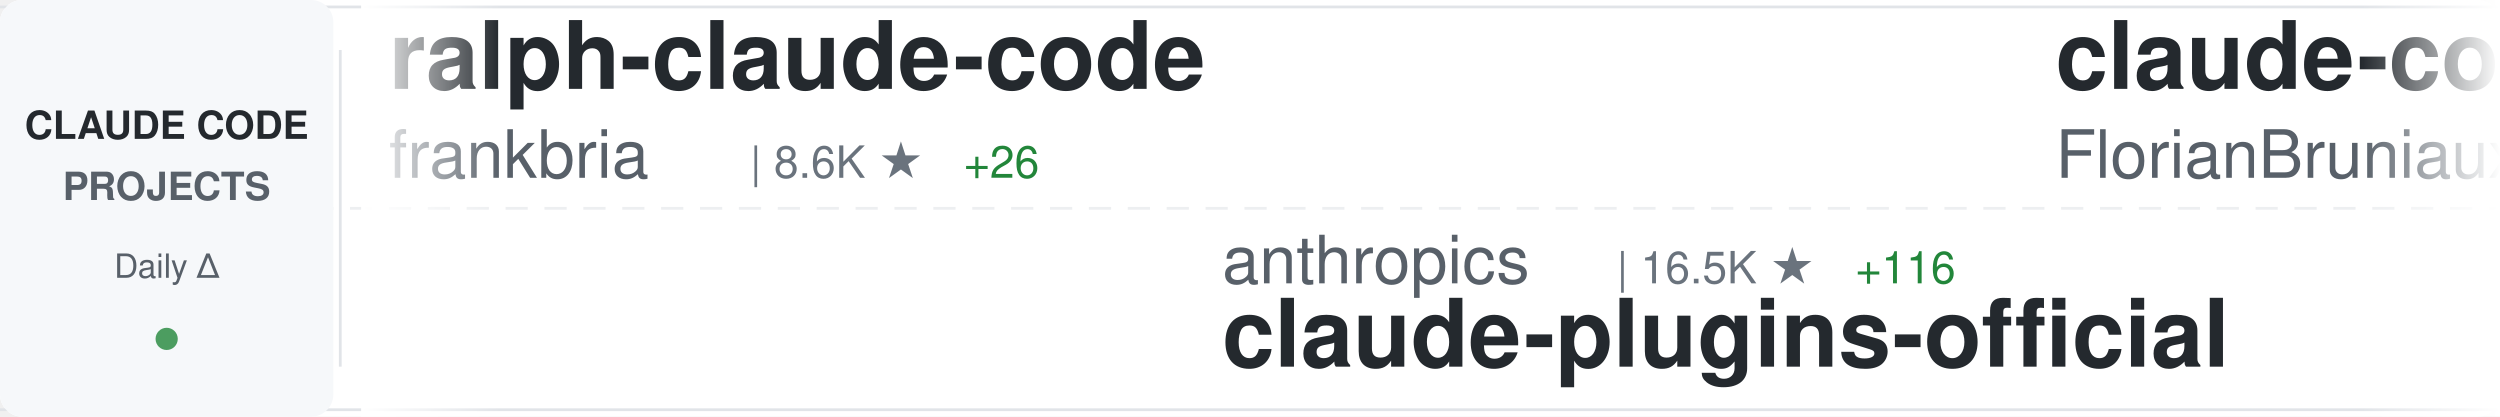
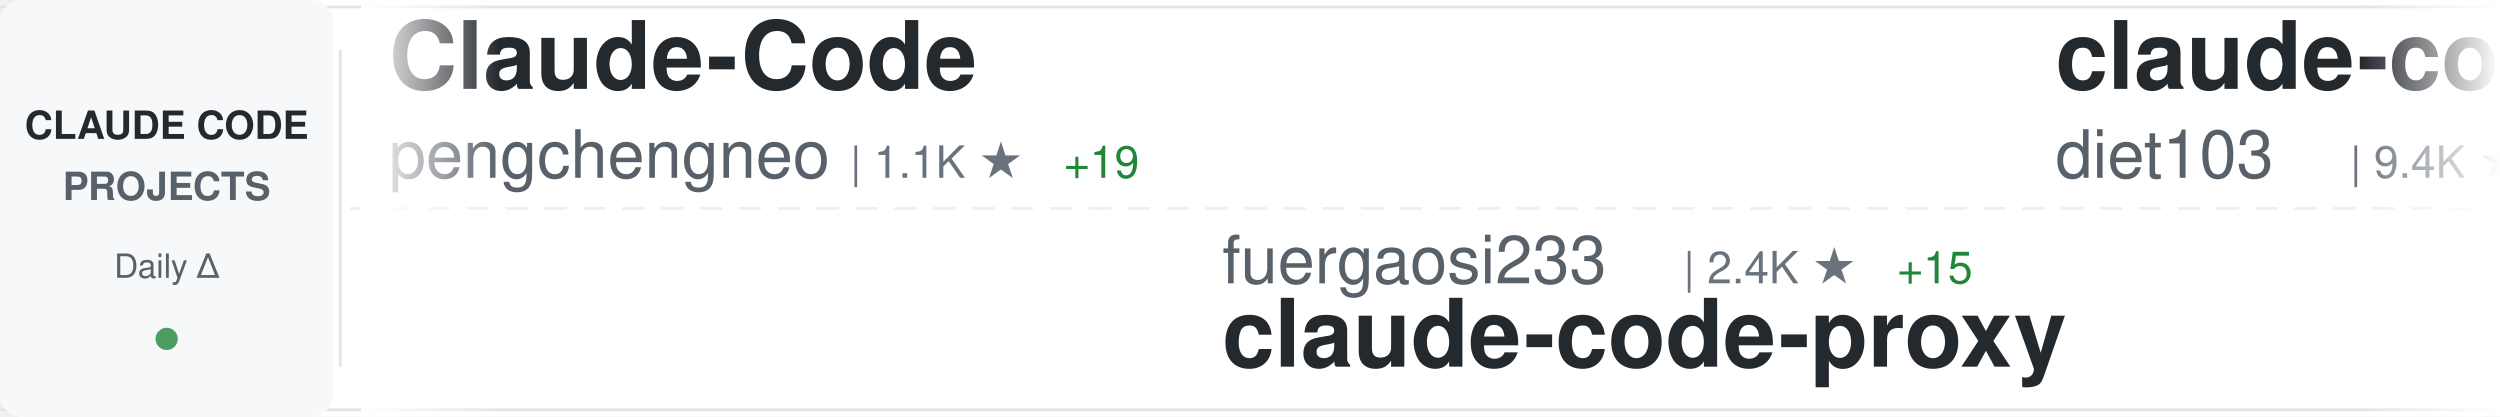
<svg xmlns="http://www.w3.org/2000/svg" width="900" height="150">
  <defs>
    <linearGradient id="awesomeLeftFade" x1="0%" y1="0%" x2="100%" y2="0%">
      <stop offset="0%" style="stop-color:#ffffff;stop-opacity:1" />
      <stop offset="100%" style="stop-color:#ffffff;stop-opacity:0" />
    </linearGradient>
    <linearGradient id="awesomeRightFade" x1="0%" y1="0%" x2="100%" y2="0%">
      <stop offset="0%" style="stop-color:#ffffff;stop-opacity:0" />
      <stop offset="100%" style="stop-color:#ffffff;stop-opacity:1" />
    </linearGradient>
  </defs>
  <rect width="900" height="150" fill="#ffffff" rx="8" />
  <rect x="0" y="2" width="900" height="1" fill="#e1e4e8" />
  <rect x="0" y="147" width="900" height="1" fill="#e1e4e8" />
  <line x1="0" y1="75" x2="900" y2="75" stroke="#e1e4e8" stroke-width="1" stroke-dasharray="8 6" opacity="0.6" />
  <rect x="0" y="0" width="120" height="150" fill="#f6f8fa" rx="8" />
  <text x="60" y="50" font-family="-apple-system, BlinkMacSystemFont, 'Segoe UI', Helvetica, Arial, sans-serif" font-size="14" font-weight="600" fill="#24292e" text-anchor="middle">CLAUDE CODE</text>
  <text x="60" y="72" font-family="-apple-system, BlinkMacSystemFont, 'Segoe UI', Helvetica, Arial, sans-serif" font-size="14" font-weight="600" fill="#586069" text-anchor="middle">PROJECTS</text>
  <text x="60" y="100" font-family="-apple-system, BlinkMacSystemFont, 'Segoe UI', Helvetica, Arial, sans-serif" font-size="12" font-weight="500" fill="#586069" text-anchor="middle">Daily Δ</text>
  <circle cx="60" cy="122" r="4" fill="#22863a" opacity="0.8" />
  <rect x="122" y="18" width="1" height="114" fill="#e1e4e8" />
  <clipPath id="awesomeTickerClip">
    <rect x="130" y="0" width="770" height="150" />
  </clipPath>
  <g clip-path="url(#awesomeTickerClip)">
    <g id="awesomeTickerItems">
      <animateTransform attributeName="transform" attributeType="XML" type="translate" from="0 0" to="-3000 0" dur="54s" repeatCount="indefinite" />
      <g transform="translate(0, 0)">
-         <text x="140" y="32" font-family="-apple-system, BlinkMacSystemFont, 'Segoe UI', Helvetica, Arial, sans-serif" font-size="34" font-weight="600" fill="#24292e">ralph-claude-code</text>
-         <text x="140" y="64" font-family="-apple-system, BlinkMacSystemFont, 'Segoe UI', Helvetica, Arial, sans-serif" font-size="24" font-weight="400" fill="#586069">frankbria</text>
-         <text x="270" y="64" font-family="-apple-system, BlinkMacSystemFont, 'Segoe UI', Helvetica, Arial, sans-serif" font-size="16" font-weight="500" fill="#6a737d">| 8.6K ★</text>
-         <text x="347" y="64" font-family="-apple-system, BlinkMacSystemFont, 'Segoe UI', Helvetica, Arial, sans-serif" font-size="16" font-weight="500" fill="#22863a"> +26</text>
+         <text x="140" y="32" font-family="-apple-system, BlinkMacSystemFont, 'Segoe UI', Helvetica, Arial, sans-serif" font-size="34" font-weight="600" fill="#24292e">Claude-Code</text>
+         <text x="140" y="64" font-family="-apple-system, BlinkMacSystemFont, 'Segoe UI', Helvetica, Arial, sans-serif" font-size="24" font-weight="400" fill="#586069">pengchengneo</text>
+         <text x="306" y="64" font-family="-apple-system, BlinkMacSystemFont, 'Segoe UI', Helvetica, Arial, sans-serif" font-size="16" font-weight="500" fill="#6a737d">| 1.1K ★</text>
+         <text x="383" y="64" font-family="-apple-system, BlinkMacSystemFont, 'Segoe UI', Helvetica, Arial, sans-serif" font-size="16" font-weight="500" fill="#22863a"> +19</text>
      </g>
      <g transform="translate(300, 0)">
-         <text x="140" y="102" font-family="-apple-system, BlinkMacSystemFont, 'Segoe UI', Helvetica, Arial, sans-serif" font-size="24" font-weight="400" fill="#586069">anthropics</text>
-         <text x="282" y="102" font-family="-apple-system, BlinkMacSystemFont, 'Segoe UI', Helvetica, Arial, sans-serif" font-size="16" font-weight="500" fill="#6a737d">| 16.5K ★</text>
-         <text x="368" y="102" font-family="-apple-system, BlinkMacSystemFont, 'Segoe UI', Helvetica, Arial, sans-serif" font-size="16" font-weight="500" fill="#22863a"> +116</text>
-         <text x="140" y="132" font-family="-apple-system, BlinkMacSystemFont, 'Segoe UI', Helvetica, Arial, sans-serif" font-size="34" font-weight="600" fill="#24292e">claude-plugins-official</text>
+         <text x="140" y="102" font-family="-apple-system, BlinkMacSystemFont, 'Segoe UI', Helvetica, Arial, sans-serif" font-size="24" font-weight="400" fill="#586069">fuergaosi233</text>
+         <text x="306" y="102" font-family="-apple-system, BlinkMacSystemFont, 'Segoe UI', Helvetica, Arial, sans-serif" font-size="16" font-weight="500" fill="#6a737d">| 2.4K ★</text>
+         <text x="383" y="102" font-family="-apple-system, BlinkMacSystemFont, 'Segoe UI', Helvetica, Arial, sans-serif" font-size="16" font-weight="500" fill="#22863a"> +15</text>
+         <text x="140" y="132" font-family="-apple-system, BlinkMacSystemFont, 'Segoe UI', Helvetica, Arial, sans-serif" font-size="34" font-weight="600" fill="#24292e">claude-code-proxy</text>
      </g>
      <g transform="translate(600, 0)">
-         <text x="140" y="32" font-family="-apple-system, BlinkMacSystemFont, 'Segoe UI', Helvetica, Arial, sans-serif" font-size="34" font-weight="600" fill="#24292e">claude-code-ultimate-gui...</text>
-         <text x="140" y="64" font-family="-apple-system, BlinkMacSystemFont, 'Segoe UI', Helvetica, Arial, sans-serif" font-size="24" font-weight="400" fill="#586069">FlorianBruniaux</text>
-         <text x="342" y="64" font-family="-apple-system, BlinkMacSystemFont, 'Segoe UI', Helvetica, Arial, sans-serif" font-size="16" font-weight="500" fill="#6a737d">| 3.1K ★</text>
-         <text x="419" y="64" font-family="-apple-system, BlinkMacSystemFont, 'Segoe UI', Helvetica, Arial, sans-serif" font-size="16" font-weight="500" fill="#22863a"> +28</text>
+         <text x="140" y="32" font-family="-apple-system, BlinkMacSystemFont, 'Segoe UI', Helvetica, Arial, sans-serif" font-size="34" font-weight="600" fill="#24292e">claude-code-infrastructu...</text>
+         <text x="140" y="64" font-family="-apple-system, BlinkMacSystemFont, 'Segoe UI', Helvetica, Arial, sans-serif" font-size="24" font-weight="400" fill="#586069">diet103</text>
+         <text x="246" y="64" font-family="-apple-system, BlinkMacSystemFont, 'Segoe UI', Helvetica, Arial, sans-serif" font-size="16" font-weight="500" fill="#6a737d">| 9.4K ★</text>
+         <text x="323" y="64" font-family="-apple-system, BlinkMacSystemFont, 'Segoe UI', Helvetica, Arial, sans-serif" font-size="16" font-weight="500" fill="#22863a"> +8</text>
      </g>
      <g transform="translate(900, 0)">
-         <text x="140" y="102" font-family="-apple-system, BlinkMacSystemFont, 'Segoe UI', Helvetica, Arial, sans-serif" font-size="24" font-weight="400" fill="#586069">obra</text>
-         <text x="210" y="102" font-family="-apple-system, BlinkMacSystemFont, 'Segoe UI', Helvetica, Arial, sans-serif" font-size="16" font-weight="500" fill="#6a737d">| 143.6K ★</text>
-         <text x="305" y="102" font-family="-apple-system, BlinkMacSystemFont, 'Segoe UI', Helvetica, Arial, sans-serif" font-size="16" font-weight="500" fill="#22863a"> +2.3K</text>
-         <text x="140" y="132" font-family="-apple-system, BlinkMacSystemFont, 'Segoe UI', Helvetica, Arial, sans-serif" font-size="34" font-weight="600" fill="#24292e">superpowers</text>
+         <text x="140" y="102" font-family="-apple-system, BlinkMacSystemFont, 'Segoe UI', Helvetica, Arial, sans-serif" font-size="24" font-weight="400" fill="#586069">eyaltoledano</text>
+         <text x="306" y="102" font-family="-apple-system, BlinkMacSystemFont, 'Segoe UI', Helvetica, Arial, sans-serif" font-size="16" font-weight="500" fill="#6a737d">| 26.5K ★</text>
+         <text x="392" y="102" font-family="-apple-system, BlinkMacSystemFont, 'Segoe UI', Helvetica, Arial, sans-serif" font-size="16" font-weight="500" fill="#22863a"> +21</text>
+         <text x="140" y="132" font-family="-apple-system, BlinkMacSystemFont, 'Segoe UI', Helvetica, Arial, sans-serif" font-size="34" font-weight="600" fill="#24292e">claude-task-master</text>
      </g>
      <g transform="translate(1200, 0)">
-         <text x="140" y="32" font-family="-apple-system, BlinkMacSystemFont, 'Segoe UI', Helvetica, Arial, sans-serif" font-size="34" font-weight="600" fill="#24292e">claude-code-telegram</text>
-         <text x="140" y="64" font-family="-apple-system, BlinkMacSystemFont, 'Segoe UI', Helvetica, Arial, sans-serif" font-size="24" font-weight="400" fill="#586069">RichardAtCT</text>
-         <text x="294" y="64" font-family="-apple-system, BlinkMacSystemFont, 'Segoe UI', Helvetica, Arial, sans-serif" font-size="16" font-weight="500" fill="#6a737d">| 2.4K ★</text>
-         <text x="371" y="64" font-family="-apple-system, BlinkMacSystemFont, 'Segoe UI', Helvetica, Arial, sans-serif" font-size="16" font-weight="500" fill="#22863a"> +10</text>
+         <text x="140" y="32" font-family="-apple-system, BlinkMacSystemFont, 'Segoe UI', Helvetica, Arial, sans-serif" font-size="34" font-weight="600" fill="#24292e">superpowers</text>
+         <text x="140" y="64" font-family="-apple-system, BlinkMacSystemFont, 'Segoe UI', Helvetica, Arial, sans-serif" font-size="24" font-weight="400" fill="#586069">obra</text>
+         <text x="210" y="64" font-family="-apple-system, BlinkMacSystemFont, 'Segoe UI', Helvetica, Arial, sans-serif" font-size="16" font-weight="500" fill="#6a737d">| 143.7K ★</text>
+         <text x="305" y="64" font-family="-apple-system, BlinkMacSystemFont, 'Segoe UI', Helvetica, Arial, sans-serif" font-size="16" font-weight="500" fill="#22863a"> +2.3K</text>
      </g>
      <g transform="translate(1500, 0)">
-         <text x="140" y="102" font-family="-apple-system, BlinkMacSystemFont, 'Segoe UI', Helvetica, Arial, sans-serif" font-size="24" font-weight="400" fill="#586069">Windy3f3f3f3f</text>
-         <text x="318" y="102" font-family="-apple-system, BlinkMacSystemFont, 'Segoe UI', Helvetica, Arial, sans-serif" font-size="16" font-weight="500" fill="#6a737d">| 1.7K ★</text>
-         <text x="395" y="102" font-family="-apple-system, BlinkMacSystemFont, 'Segoe UI', Helvetica, Arial, sans-serif" font-size="16" font-weight="500" fill="#22863a"> +47</text>
-         <text x="140" y="132" font-family="-apple-system, BlinkMacSystemFont, 'Segoe UI', Helvetica, Arial, sans-serif" font-size="34" font-weight="600" fill="#24292e">how-claude-code-works</text>
+         <text x="140" y="102" font-family="-apple-system, BlinkMacSystemFont, 'Segoe UI', Helvetica, Arial, sans-serif" font-size="24" font-weight="400" fill="#586069">Piebald-AI</text>
+         <text x="282" y="102" font-family="-apple-system, BlinkMacSystemFont, 'Segoe UI', Helvetica, Arial, sans-serif" font-size="16" font-weight="500" fill="#6a737d">| 8.5K ★</text>
+         <text x="359" y="102" font-family="-apple-system, BlinkMacSystemFont, 'Segoe UI', Helvetica, Arial, sans-serif" font-size="16" font-weight="500" fill="#22863a"> +58</text>
+         <text x="140" y="132" font-family="-apple-system, BlinkMacSystemFont, 'Segoe UI', Helvetica, Arial, sans-serif" font-size="34" font-weight="600" fill="#24292e">claude-code-system-promp...</text>
      </g>
      <g transform="translate(1800, 0)">
-         <text x="140" y="32" font-family="-apple-system, BlinkMacSystemFont, 'Segoe UI', Helvetica, Arial, sans-serif" font-size="34" font-weight="600" fill="#24292e">claude-code-action</text>
-         <text x="140" y="64" font-family="-apple-system, BlinkMacSystemFont, 'Segoe UI', Helvetica, Arial, sans-serif" font-size="24" font-weight="400" fill="#586069">anthropics</text>
-         <text x="282" y="64" font-family="-apple-system, BlinkMacSystemFont, 'Segoe UI', Helvetica, Arial, sans-serif" font-size="16" font-weight="500" fill="#6a737d">| 7.0K ★</text>
-         <text x="359" y="64" font-family="-apple-system, BlinkMacSystemFont, 'Segoe UI', Helvetica, Arial, sans-serif" font-size="16" font-weight="500" fill="#22863a"> +22</text>
+         <text x="140" y="32" font-family="-apple-system, BlinkMacSystemFont, 'Segoe UI', Helvetica, Arial, sans-serif" font-size="34" font-weight="600" fill="#24292e">claude-code-tudou</text>
+         <text x="140" y="64" font-family="-apple-system, BlinkMacSystemFont, 'Segoe UI', Helvetica, Arial, sans-serif" font-size="24" font-weight="400" fill="#586069">AICoderTudou</text>
+         <text x="306" y="64" font-family="-apple-system, BlinkMacSystemFont, 'Segoe UI', Helvetica, Arial, sans-serif" font-size="16" font-weight="500" fill="#6a737d">| 452 ★</text>
+         <text x="374" y="64" font-family="-apple-system, BlinkMacSystemFont, 'Segoe UI', Helvetica, Arial, sans-serif" font-size="16" font-weight="500" fill="#22863a"> +8</text>
      </g>
      <g transform="translate(2100, 0)">
-         <text x="140" y="102" font-family="-apple-system, BlinkMacSystemFont, 'Segoe UI', Helvetica, Arial, sans-serif" font-size="24" font-weight="400" fill="#586069">diet103</text>
-         <text x="246" y="102" font-family="-apple-system, BlinkMacSystemFont, 'Segoe UI', Helvetica, Arial, sans-serif" font-size="16" font-weight="500" fill="#6a737d">| 9.4K ★</text>
-         <text x="323" y="102" font-family="-apple-system, BlinkMacSystemFont, 'Segoe UI', Helvetica, Arial, sans-serif" font-size="16" font-weight="500" fill="#22863a"> +8</text>
-         <text x="140" y="132" font-family="-apple-system, BlinkMacSystemFont, 'Segoe UI', Helvetica, Arial, sans-serif" font-size="34" font-weight="600" fill="#24292e">claude-code-infrastructu...</text>
+         <text x="140" y="102" font-family="-apple-system, BlinkMacSystemFont, 'Segoe UI', Helvetica, Arial, sans-serif" font-size="24" font-weight="400" fill="#586069">Yuyz0112</text>
+         <text x="258" y="102" font-family="-apple-system, BlinkMacSystemFont, 'Segoe UI', Helvetica, Arial, sans-serif" font-size="16" font-weight="500" fill="#6a737d">| 2.3K ★</text>
+         <text x="335" y="102" font-family="-apple-system, BlinkMacSystemFont, 'Segoe UI', Helvetica, Arial, sans-serif" font-size="16" font-weight="500" fill="#22863a"> +4</text>
+         <text x="140" y="132" font-family="-apple-system, BlinkMacSystemFont, 'Segoe UI', Helvetica, Arial, sans-serif" font-size="34" font-weight="600" fill="#24292e">claude-code-reverse</text>
      </g>
      <g transform="translate(2400, 0)">
-         <text x="140" y="32" font-family="-apple-system, BlinkMacSystemFont, 'Segoe UI', Helvetica, Arial, sans-serif" font-size="34" font-weight="600" fill="#24292e">everything-claude-code</text>
-         <text x="140" y="64" font-family="-apple-system, BlinkMacSystemFont, 'Segoe UI', Helvetica, Arial, sans-serif" font-size="24" font-weight="400" fill="#586069">affaan-m</text>
-         <text x="258" y="64" font-family="-apple-system, BlinkMacSystemFont, 'Segoe UI', Helvetica, Arial, sans-serif" font-size="16" font-weight="500" fill="#6a737d">| 148.5K ★</text>
-         <text x="353" y="64" font-family="-apple-system, BlinkMacSystemFont, 'Segoe UI', Helvetica, Arial, sans-serif" font-size="16" font-weight="500" fill="#22863a"> +1.9K</text>
+         <text x="140" y="32" font-family="-apple-system, BlinkMacSystemFont, 'Segoe UI', Helvetica, Arial, sans-serif" font-size="34" font-weight="600" fill="#24292e">Open-ClaudeCode</text>
+         <text x="140" y="64" font-family="-apple-system, BlinkMacSystemFont, 'Segoe UI', Helvetica, Arial, sans-serif" font-size="24" font-weight="400" fill="#586069">LING71671</text>
+         <text x="270" y="64" font-family="-apple-system, BlinkMacSystemFont, 'Segoe UI', Helvetica, Arial, sans-serif" font-size="16" font-weight="500" fill="#6a737d">| 706 ★</text>
+         <text x="338" y="64" font-family="-apple-system, BlinkMacSystemFont, 'Segoe UI', Helvetica, Arial, sans-serif" font-size="16" font-weight="500" fill="#22863a"> +9</text>
      </g>
      <g transform="translate(2700, 0)">
-         <text x="140" y="102" font-family="-apple-system, BlinkMacSystemFont, 'Segoe UI', Helvetica, Arial, sans-serif" font-size="24" font-weight="400" fill="#586069">shareAI-lab</text>
-         <text x="294" y="102" font-family="-apple-system, BlinkMacSystemFont, 'Segoe UI', Helvetica, Arial, sans-serif" font-size="16" font-weight="500" fill="#6a737d">| 50.8K ★</text>
-         <text x="380" y="102" font-family="-apple-system, BlinkMacSystemFont, 'Segoe UI', Helvetica, Arial, sans-serif" font-size="16" font-weight="500" fill="#22863a"> +604</text>
-         <text x="140" y="132" font-family="-apple-system, BlinkMacSystemFont, 'Segoe UI', Helvetica, Arial, sans-serif" font-size="34" font-weight="600" fill="#24292e">learn-claude-code</text>
+         <text x="140" y="102" font-family="-apple-system, BlinkMacSystemFont, 'Segoe UI', Helvetica, Arial, sans-serif" font-size="24" font-weight="400" fill="#586069">777genius</text>
+         <text x="270" y="102" font-family="-apple-system, BlinkMacSystemFont, 'Segoe UI', Helvetica, Arial, sans-serif" font-size="16" font-weight="500" fill="#6a737d">| 892 ★</text>
+         <text x="338" y="102" font-family="-apple-system, BlinkMacSystemFont, 'Segoe UI', Helvetica, Arial, sans-serif" font-size="16" font-weight="500" fill="#22863a"> +2</text>
+         <text x="140" y="132" font-family="-apple-system, BlinkMacSystemFont, 'Segoe UI', Helvetica, Arial, sans-serif" font-size="34" font-weight="600" fill="#24292e">claude-code-source-code</text>
      </g>
      <g transform="translate(3000, 0)">
-         <text x="140" y="32" font-family="-apple-system, BlinkMacSystemFont, 'Segoe UI', Helvetica, Arial, sans-serif" font-size="34" font-weight="600" fill="#24292e">ralph-claude-code</text>
-         <text x="140" y="64" font-family="-apple-system, BlinkMacSystemFont, 'Segoe UI', Helvetica, Arial, sans-serif" font-size="24" font-weight="400" fill="#586069">frankbria</text>
-         <text x="270" y="64" font-family="-apple-system, BlinkMacSystemFont, 'Segoe UI', Helvetica, Arial, sans-serif" font-size="16" font-weight="500" fill="#6a737d">| 8.6K ★</text>
-         <text x="347" y="64" font-family="-apple-system, BlinkMacSystemFont, 'Segoe UI', Helvetica, Arial, sans-serif" font-size="16" font-weight="500" fill="#22863a"> +26</text>
+         <text x="140" y="32" font-family="-apple-system, BlinkMacSystemFont, 'Segoe UI', Helvetica, Arial, sans-serif" font-size="34" font-weight="600" fill="#24292e">Claude-Code</text>
+         <text x="140" y="64" font-family="-apple-system, BlinkMacSystemFont, 'Segoe UI', Helvetica, Arial, sans-serif" font-size="24" font-weight="400" fill="#586069">pengchengneo</text>
+         <text x="306" y="64" font-family="-apple-system, BlinkMacSystemFont, 'Segoe UI', Helvetica, Arial, sans-serif" font-size="16" font-weight="500" fill="#6a737d">| 1.1K ★</text>
+         <text x="383" y="64" font-family="-apple-system, BlinkMacSystemFont, 'Segoe UI', Helvetica, Arial, sans-serif" font-size="16" font-weight="500" fill="#22863a"> +19</text>
      </g>
      <g transform="translate(3300, 0)">
-         <text x="140" y="102" font-family="-apple-system, BlinkMacSystemFont, 'Segoe UI', Helvetica, Arial, sans-serif" font-size="24" font-weight="400" fill="#586069">anthropics</text>
-         <text x="282" y="102" font-family="-apple-system, BlinkMacSystemFont, 'Segoe UI', Helvetica, Arial, sans-serif" font-size="16" font-weight="500" fill="#6a737d">| 16.5K ★</text>
-         <text x="368" y="102" font-family="-apple-system, BlinkMacSystemFont, 'Segoe UI', Helvetica, Arial, sans-serif" font-size="16" font-weight="500" fill="#22863a"> +116</text>
-         <text x="140" y="132" font-family="-apple-system, BlinkMacSystemFont, 'Segoe UI', Helvetica, Arial, sans-serif" font-size="34" font-weight="600" fill="#24292e">claude-plugins-official</text>
+         <text x="140" y="102" font-family="-apple-system, BlinkMacSystemFont, 'Segoe UI', Helvetica, Arial, sans-serif" font-size="24" font-weight="400" fill="#586069">fuergaosi233</text>
+         <text x="306" y="102" font-family="-apple-system, BlinkMacSystemFont, 'Segoe UI', Helvetica, Arial, sans-serif" font-size="16" font-weight="500" fill="#6a737d">| 2.4K ★</text>
+         <text x="383" y="102" font-family="-apple-system, BlinkMacSystemFont, 'Segoe UI', Helvetica, Arial, sans-serif" font-size="16" font-weight="500" fill="#22863a"> +15</text>
+         <text x="140" y="132" font-family="-apple-system, BlinkMacSystemFont, 'Segoe UI', Helvetica, Arial, sans-serif" font-size="34" font-weight="600" fill="#24292e">claude-code-proxy</text>
      </g>
      <g transform="translate(3600, 0)">
-         <text x="140" y="32" font-family="-apple-system, BlinkMacSystemFont, 'Segoe UI', Helvetica, Arial, sans-serif" font-size="34" font-weight="600" fill="#24292e">claude-code-ultimate-gui...</text>
-         <text x="140" y="64" font-family="-apple-system, BlinkMacSystemFont, 'Segoe UI', Helvetica, Arial, sans-serif" font-size="24" font-weight="400" fill="#586069">FlorianBruniaux</text>
-         <text x="342" y="64" font-family="-apple-system, BlinkMacSystemFont, 'Segoe UI', Helvetica, Arial, sans-serif" font-size="16" font-weight="500" fill="#6a737d">| 3.1K ★</text>
-         <text x="419" y="64" font-family="-apple-system, BlinkMacSystemFont, 'Segoe UI', Helvetica, Arial, sans-serif" font-size="16" font-weight="500" fill="#22863a"> +28</text>
+         <text x="140" y="32" font-family="-apple-system, BlinkMacSystemFont, 'Segoe UI', Helvetica, Arial, sans-serif" font-size="34" font-weight="600" fill="#24292e">claude-code-infrastructu...</text>
+         <text x="140" y="64" font-family="-apple-system, BlinkMacSystemFont, 'Segoe UI', Helvetica, Arial, sans-serif" font-size="24" font-weight="400" fill="#586069">diet103</text>
+         <text x="246" y="64" font-family="-apple-system, BlinkMacSystemFont, 'Segoe UI', Helvetica, Arial, sans-serif" font-size="16" font-weight="500" fill="#6a737d">| 9.4K ★</text>
+         <text x="323" y="64" font-family="-apple-system, BlinkMacSystemFont, 'Segoe UI', Helvetica, Arial, sans-serif" font-size="16" font-weight="500" fill="#22863a"> +8</text>
      </g>
      <g transform="translate(3900, 0)">
-         <text x="140" y="102" font-family="-apple-system, BlinkMacSystemFont, 'Segoe UI', Helvetica, Arial, sans-serif" font-size="24" font-weight="400" fill="#586069">obra</text>
-         <text x="210" y="102" font-family="-apple-system, BlinkMacSystemFont, 'Segoe UI', Helvetica, Arial, sans-serif" font-size="16" font-weight="500" fill="#6a737d">| 143.6K ★</text>
-         <text x="305" y="102" font-family="-apple-system, BlinkMacSystemFont, 'Segoe UI', Helvetica, Arial, sans-serif" font-size="16" font-weight="500" fill="#22863a"> +2.3K</text>
-         <text x="140" y="132" font-family="-apple-system, BlinkMacSystemFont, 'Segoe UI', Helvetica, Arial, sans-serif" font-size="34" font-weight="600" fill="#24292e">superpowers</text>
+         <text x="140" y="102" font-family="-apple-system, BlinkMacSystemFont, 'Segoe UI', Helvetica, Arial, sans-serif" font-size="24" font-weight="400" fill="#586069">eyaltoledano</text>
+         <text x="306" y="102" font-family="-apple-system, BlinkMacSystemFont, 'Segoe UI', Helvetica, Arial, sans-serif" font-size="16" font-weight="500" fill="#6a737d">| 26.5K ★</text>
+         <text x="392" y="102" font-family="-apple-system, BlinkMacSystemFont, 'Segoe UI', Helvetica, Arial, sans-serif" font-size="16" font-weight="500" fill="#22863a"> +21</text>
+         <text x="140" y="132" font-family="-apple-system, BlinkMacSystemFont, 'Segoe UI', Helvetica, Arial, sans-serif" font-size="34" font-weight="600" fill="#24292e">claude-task-master</text>
      </g>
    </g>
  </g>
  <rect x="130" y="0" width="50" height="150" fill="url(#awesomeLeftFade)" />
  <rect x="850" y="0" width="50" height="150" fill="url(#awesomeRightFade)" />
</svg>
